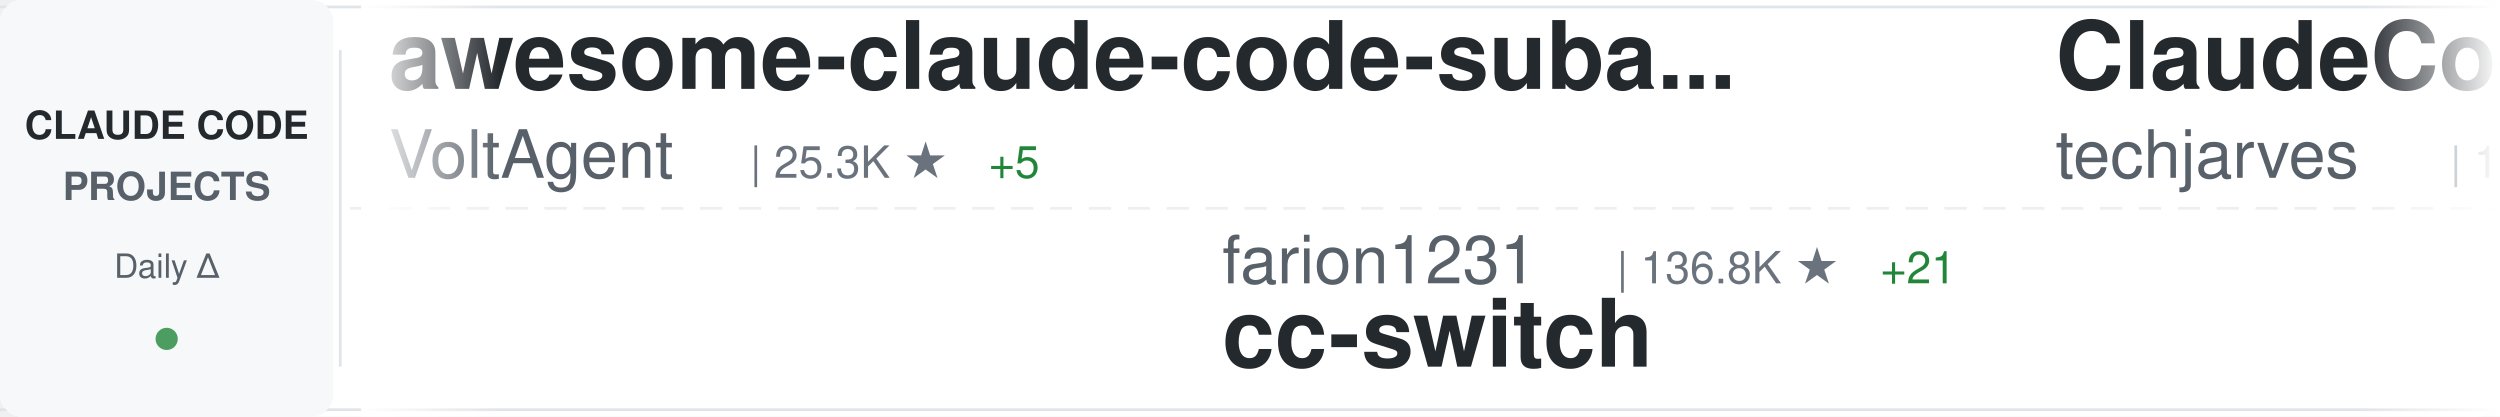
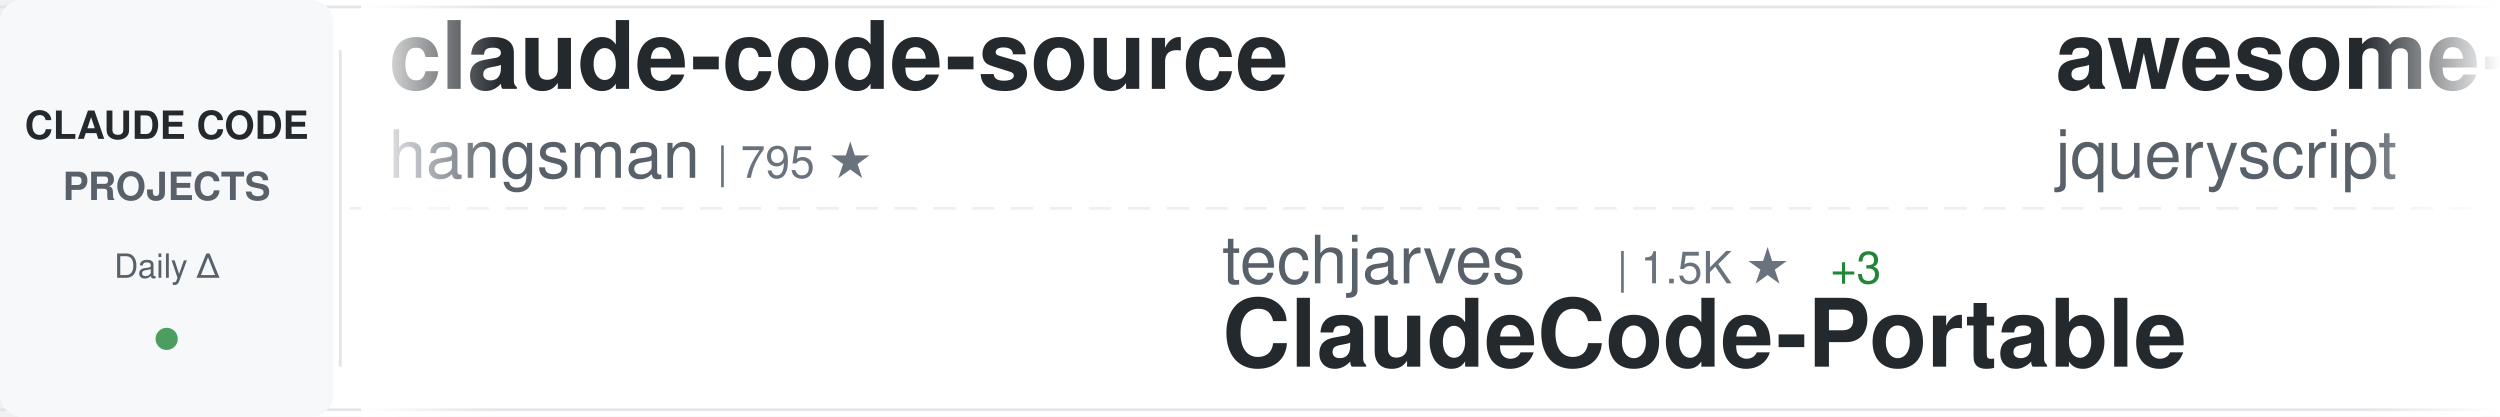
<svg xmlns="http://www.w3.org/2000/svg" width="900" height="150">
  <defs>
    <linearGradient id="awesomeLeftFade" x1="0%" y1="0%" x2="100%" y2="0%">
      <stop offset="0%" style="stop-color:#ffffff;stop-opacity:1" />
      <stop offset="100%" style="stop-color:#ffffff;stop-opacity:0" />
    </linearGradient>
    <linearGradient id="awesomeRightFade" x1="0%" y1="0%" x2="100%" y2="0%">
      <stop offset="0%" style="stop-color:#ffffff;stop-opacity:0" />
      <stop offset="100%" style="stop-color:#ffffff;stop-opacity:1" />
    </linearGradient>
  </defs>
  <rect width="900" height="150" fill="#ffffff" rx="8" />
  <rect x="0" y="2" width="900" height="1" fill="#e1e4e8" />
  <rect x="0" y="147" width="900" height="1" fill="#e1e4e8" />
  <line x1="0" y1="75" x2="900" y2="75" stroke="#e1e4e8" stroke-width="1" stroke-dasharray="8 6" opacity="0.6" />
  <rect x="0" y="0" width="120" height="150" fill="#f6f8fa" rx="8" />
  <text x="60" y="50" font-family="-apple-system, BlinkMacSystemFont, 'Segoe UI', Helvetica, Arial, sans-serif" font-size="14" font-weight="600" fill="#24292e" text-anchor="middle">CLAUDE CODE</text>
  <text x="60" y="72" font-family="-apple-system, BlinkMacSystemFont, 'Segoe UI', Helvetica, Arial, sans-serif" font-size="14" font-weight="600" fill="#586069" text-anchor="middle">PROJECTS</text>
  <text x="60" y="100" font-family="-apple-system, BlinkMacSystemFont, 'Segoe UI', Helvetica, Arial, sans-serif" font-size="12" font-weight="500" fill="#586069" text-anchor="middle">Daily Δ</text>
  <circle cx="60" cy="122" r="4" fill="#22863a" opacity="0.8" />
  <rect x="122" y="18" width="1" height="114" fill="#e1e4e8" />
  <clipPath id="awesomeTickerClip">
    <rect x="130" y="0" width="770" height="150" />
  </clipPath>
  <g clip-path="url(#awesomeTickerClip)">
    <g id="awesomeTickerItems">
      <animateTransform attributeName="transform" attributeType="XML" type="translate" from="0 0" to="-3000 0" dur="54s" repeatCount="indefinite" />
      <g transform="translate(0, 0)">
-         <text x="140" y="32" font-family="-apple-system, BlinkMacSystemFont, 'Segoe UI', Helvetica, Arial, sans-serif" font-size="34" font-weight="600" fill="#24292e">awesome-claude-code-suba...</text>
-         <text x="140" y="64" font-family="-apple-system, BlinkMacSystemFont, 'Segoe UI', Helvetica, Arial, sans-serif" font-size="24" font-weight="400" fill="#586069">VoltAgent</text>
-         <text x="270" y="64" font-family="-apple-system, BlinkMacSystemFont, 'Segoe UI', Helvetica, Arial, sans-serif" font-size="16" font-weight="500" fill="#6a737d">| 25.3K ★</text>
-         <text x="356" y="64" font-family="-apple-system, BlinkMacSystemFont, 'Segoe UI', Helvetica, Arial, sans-serif" font-size="16" font-weight="500" fill="#22863a"> +5</text>
+         <text x="140" y="32" font-family="-apple-system, BlinkMacSystemFont, 'Segoe UI', Helvetica, Arial, sans-serif" font-size="34" font-weight="600" fill="#24292e">claude-code-source</text>
+         <text x="140" y="64" font-family="-apple-system, BlinkMacSystemFont, 'Segoe UI', Helvetica, Arial, sans-serif" font-size="24" font-weight="400" fill="#586069">hangsman</text>
+         <text x="258" y="64" font-family="-apple-system, BlinkMacSystemFont, 'Segoe UI', Helvetica, Arial, sans-serif" font-size="16" font-weight="500" fill="#6a737d">| 795 ★</text>
      </g>
      <g transform="translate(300, 0)">
-         <text x="140" y="102" font-family="-apple-system, BlinkMacSystemFont, 'Segoe UI', Helvetica, Arial, sans-serif" font-size="24" font-weight="400" fill="#586069">farion1231</text>
-         <text x="282" y="102" font-family="-apple-system, BlinkMacSystemFont, 'Segoe UI', Helvetica, Arial, sans-serif" font-size="16" font-weight="500" fill="#6a737d">| 136.8K ★</text>
-         <text x="377" y="102" font-family="-apple-system, BlinkMacSystemFont, 'Segoe UI', Helvetica, Arial, sans-serif" font-size="16" font-weight="500" fill="#22863a"> +21</text>
-         <text x="140" y="132" font-family="-apple-system, BlinkMacSystemFont, 'Segoe UI', Helvetica, Arial, sans-serif" font-size="34" font-weight="600" fill="#24292e">cc-switch</text>
+         <text x="140" y="102" font-family="-apple-system, BlinkMacSystemFont, 'Segoe UI', Helvetica, Arial, sans-serif" font-size="24" font-weight="400" fill="#586069">techjarves</text>
+         <text x="282" y="102" font-family="-apple-system, BlinkMacSystemFont, 'Segoe UI', Helvetica, Arial, sans-serif" font-size="16" font-weight="500" fill="#6a737d">| 1.5K ★</text>
+         <text x="359" y="102" font-family="-apple-system, BlinkMacSystemFont, 'Segoe UI', Helvetica, Arial, sans-serif" font-size="16" font-weight="500" fill="#22863a"> +3</text>
+         <text x="140" y="132" font-family="-apple-system, BlinkMacSystemFont, 'Segoe UI', Helvetica, Arial, sans-serif" font-size="34" font-weight="600" fill="#24292e">ClaudeCode-Portable</text>
      </g>
      <g transform="translate(600, 0)">
-         <text x="140" y="32" font-family="-apple-system, BlinkMacSystemFont, 'Segoe UI', Helvetica, Arial, sans-serif" font-size="34" font-weight="600" fill="#24292e">ClaudeCode-Portable</text>
-         <text x="140" y="64" font-family="-apple-system, BlinkMacSystemFont, 'Segoe UI', Helvetica, Arial, sans-serif" font-size="24" font-weight="400" fill="#586069">techjarves</text>
-         <text x="282" y="64" font-family="-apple-system, BlinkMacSystemFont, 'Segoe UI', Helvetica, Arial, sans-serif" font-size="16" font-weight="500" fill="#6a737d">| 1.5K ★</text>
-         <text x="359" y="64" font-family="-apple-system, BlinkMacSystemFont, 'Segoe UI', Helvetica, Arial, sans-serif" font-size="16" font-weight="500" fill="#cb2431"> -1</text>
+         <text x="140" y="32" font-family="-apple-system, BlinkMacSystemFont, 'Segoe UI', Helvetica, Arial, sans-serif" font-size="34" font-weight="600" fill="#24292e">awesome-claude-code</text>
+         <text x="140" y="64" font-family="-apple-system, BlinkMacSystemFont, 'Segoe UI', Helvetica, Arial, sans-serif" font-size="24" font-weight="400" fill="#586069">jqueryscript</text>
+         <text x="306" y="64" font-family="-apple-system, BlinkMacSystemFont, 'Segoe UI', Helvetica, Arial, sans-serif" font-size="16" font-weight="500" fill="#6a737d">| 517 ★</text>
      </g>
      <g transform="translate(900, 0)">
-         <text x="140" y="102" font-family="-apple-system, BlinkMacSystemFont, 'Segoe UI', Helvetica, Arial, sans-serif" font-size="24" font-weight="400" fill="#586069">disler</text>
-         <text x="234" y="102" font-family="-apple-system, BlinkMacSystemFont, 'Segoe UI', Helvetica, Arial, sans-serif" font-size="16" font-weight="500" fill="#6a737d">| 1.7K ★</text>
-         <text x="140" y="132" font-family="-apple-system, BlinkMacSystemFont, 'Segoe UI', Helvetica, Arial, sans-serif" font-size="34" font-weight="600" fill="#24292e">pi-vs-claude-code</text>
+         <text x="140" y="102" font-family="-apple-system, BlinkMacSystemFont, 'Segoe UI', Helvetica, Arial, sans-serif" font-size="24" font-weight="400" fill="#586069">pengchengneo</text>
+         <text x="306" y="102" font-family="-apple-system, BlinkMacSystemFont, 'Segoe UI', Helvetica, Arial, sans-serif" font-size="16" font-weight="500" fill="#6a737d">| 1.8K ★</text>
+         <text x="140" y="132" font-family="-apple-system, BlinkMacSystemFont, 'Segoe UI', Helvetica, Arial, sans-serif" font-size="34" font-weight="600" fill="#24292e">Claude-Code</text>
      </g>
      <g transform="translate(1200, 0)">
-         <text x="140" y="32" font-family="-apple-system, BlinkMacSystemFont, 'Segoe UI', Helvetica, Arial, sans-serif" font-size="34" font-weight="600" fill="#24292e">Claude-Code-Game-Studios</text>
-         <text x="140" y="64" font-family="-apple-system, BlinkMacSystemFont, 'Segoe UI', Helvetica, Arial, sans-serif" font-size="24" font-weight="400" fill="#586069">Donchitos</text>
-         <text x="270" y="64" font-family="-apple-system, BlinkMacSystemFont, 'Segoe UI', Helvetica, Arial, sans-serif" font-size="16" font-weight="500" fill="#6a737d">| 25.4K ★</text>
-         <text x="356" y="64" font-family="-apple-system, BlinkMacSystemFont, 'Segoe UI', Helvetica, Arial, sans-serif" font-size="16" font-weight="500" fill="#22863a"> +4</text>
+         <text x="140" y="32" font-family="-apple-system, BlinkMacSystemFont, 'Segoe UI', Helvetica, Arial, sans-serif" font-size="34" font-weight="600" fill="#24292e">claude-code-settings</text>
+         <text x="140" y="64" font-family="-apple-system, BlinkMacSystemFont, 'Segoe UI', Helvetica, Arial, sans-serif" font-size="24" font-weight="400" fill="#586069">feiskyer</text>
+         <text x="258" y="64" font-family="-apple-system, BlinkMacSystemFont, 'Segoe UI', Helvetica, Arial, sans-serif" font-size="16" font-weight="500" fill="#6a737d">| 1.7K ★</text>
      </g>
      <g transform="translate(1500, 0)">
-         <text x="140" y="102" font-family="-apple-system, BlinkMacSystemFont, 'Segoe UI', Helvetica, Arial, sans-serif" font-size="24" font-weight="400" fill="#586069">darcyegb</text>
-         <text x="258" y="102" font-family="-apple-system, BlinkMacSystemFont, 'Segoe UI', Helvetica, Arial, sans-serif" font-size="16" font-weight="500" fill="#6a737d">| 768 ★</text>
-         <text x="140" y="132" font-family="-apple-system, BlinkMacSystemFont, 'Segoe UI', Helvetica, Arial, sans-serif" font-size="34" font-weight="600" fill="#24292e">ClaudeCodeAgents</text>
+         <text x="140" y="102" font-family="-apple-system, BlinkMacSystemFont, 'Segoe UI', Helvetica, Arial, sans-serif" font-size="24" font-weight="400" fill="#586069">ChinaSiro</text>
+         <text x="270" y="102" font-family="-apple-system, BlinkMacSystemFont, 'Segoe UI', Helvetica, Arial, sans-serif" font-size="16" font-weight="500" fill="#6a737d">| 9.7K ★</text>
+         <text x="140" y="132" font-family="-apple-system, BlinkMacSystemFont, 'Segoe UI', Helvetica, Arial, sans-serif" font-size="34" font-weight="600" fill="#24292e">claude-code-sourcemap</text>
      </g>
      <g transform="translate(1800, 0)">
-         <text x="140" y="32" font-family="-apple-system, BlinkMacSystemFont, 'Segoe UI', Helvetica, Arial, sans-serif" font-size="34" font-weight="600" fill="#24292e">claude-code-best-practic...</text>
-         <text x="140" y="64" font-family="-apple-system, BlinkMacSystemFont, 'Segoe UI', Helvetica, Arial, sans-serif" font-size="24" font-weight="400" fill="#586069">shanraisshan</text>
-         <text x="306" y="64" font-family="-apple-system, BlinkMacSystemFont, 'Segoe UI', Helvetica, Arial, sans-serif" font-size="16" font-weight="500" fill="#6a737d">| 66.4K ★</text>
-         <text x="392" y="64" font-family="-apple-system, BlinkMacSystemFont, 'Segoe UI', Helvetica, Arial, sans-serif" font-size="16" font-weight="500" fill="#22863a"> +2</text>
+         <text x="140" y="32" font-family="-apple-system, BlinkMacSystemFont, 'Segoe UI', Helvetica, Arial, sans-serif" font-size="34" font-weight="600" fill="#24292e">Claude-code</text>
+         <text x="140" y="64" font-family="-apple-system, BlinkMacSystemFont, 'Segoe UI', Helvetica, Arial, sans-serif" font-size="24" font-weight="400" fill="#586069">zstmfhy</text>
+         <text x="246" y="64" font-family="-apple-system, BlinkMacSystemFont, 'Segoe UI', Helvetica, Arial, sans-serif" font-size="16" font-weight="500" fill="#6a737d">| 189 ★</text>
      </g>
      <g transform="translate(2100, 0)">
-         <text x="140" y="102" font-family="-apple-system, BlinkMacSystemFont, 'Segoe UI', Helvetica, Arial, sans-serif" font-size="24" font-weight="400" fill="#586069">fuergaosi233</text>
-         <text x="306" y="102" font-family="-apple-system, BlinkMacSystemFont, 'Segoe UI', Helvetica, Arial, sans-serif" font-size="16" font-weight="500" fill="#6a737d">| 2.8K ★</text>
-         <text x="140" y="132" font-family="-apple-system, BlinkMacSystemFont, 'Segoe UI', Helvetica, Arial, sans-serif" font-size="34" font-weight="600" fill="#24292e">claude-code-proxy</text>
+         <text x="140" y="102" font-family="-apple-system, BlinkMacSystemFont, 'Segoe UI', Helvetica, Arial, sans-serif" font-size="24" font-weight="400" fill="#586069">liuup</text>
+         <text x="222" y="102" font-family="-apple-system, BlinkMacSystemFont, 'Segoe UI', Helvetica, Arial, sans-serif" font-size="16" font-weight="500" fill="#6a737d">| 4.0K ★</text>
+         <text x="299" y="102" font-family="-apple-system, BlinkMacSystemFont, 'Segoe UI', Helvetica, Arial, sans-serif" font-size="16" font-weight="500" fill="#22863a"> +1</text>
+         <text x="140" y="132" font-family="-apple-system, BlinkMacSystemFont, 'Segoe UI', Helvetica, Arial, sans-serif" font-size="34" font-weight="600" fill="#24292e">claude-code-analysis</text>
      </g>
      <g transform="translate(2400, 0)">
-         <text x="140" y="32" font-family="-apple-system, BlinkMacSystemFont, 'Segoe UI', Helvetica, Arial, sans-serif" font-size="34" font-weight="600" fill="#24292e">ECC</text>
-         <text x="140" y="64" font-family="-apple-system, BlinkMacSystemFont, 'Segoe UI', Helvetica, Arial, sans-serif" font-size="24" font-weight="400" fill="#586069">affaan-m</text>
-         <text x="258" y="64" font-family="-apple-system, BlinkMacSystemFont, 'Segoe UI', Helvetica, Arial, sans-serif" font-size="16" font-weight="500" fill="#6a737d">| 267.4K ★</text>
-         <text x="353" y="64" font-family="-apple-system, BlinkMacSystemFont, 'Segoe UI', Helvetica, Arial, sans-serif" font-size="16" font-weight="500" fill="#22863a"> +90</text>
+         <text x="140" y="32" font-family="-apple-system, BlinkMacSystemFont, 'Segoe UI', Helvetica, Arial, sans-serif" font-size="34" font-weight="600" fill="#24292e">claude-code-harness</text>
+         <text x="140" y="64" font-family="-apple-system, BlinkMacSystemFont, 'Segoe UI', Helvetica, Arial, sans-serif" font-size="24" font-weight="400" fill="#586069">Chachamaru127</text>
+         <text x="318" y="64" font-family="-apple-system, BlinkMacSystemFont, 'Segoe UI', Helvetica, Arial, sans-serif" font-size="16" font-weight="500" fill="#6a737d">| 3.1K ★</text>
+         <text x="395" y="64" font-family="-apple-system, BlinkMacSystemFont, 'Segoe UI', Helvetica, Arial, sans-serif" font-size="16" font-weight="500" fill="#22863a"> +1</text>
      </g>
      <g transform="translate(2700, 0)">
-         <text x="140" y="102" font-family="-apple-system, BlinkMacSystemFont, 'Segoe UI', Helvetica, Arial, sans-serif" font-size="24" font-weight="400" fill="#586069">lorryjovens-hub</text>
-         <text x="342" y="102" font-family="-apple-system, BlinkMacSystemFont, 'Segoe UI', Helvetica, Arial, sans-serif" font-size="16" font-weight="500" fill="#6a737d">| 1.7K ★</text>
-         <text x="140" y="132" font-family="-apple-system, BlinkMacSystemFont, 'Segoe UI', Helvetica, Arial, sans-serif" font-size="34" font-weight="600" fill="#24292e">claude-code-rust</text>
+         <text x="140" y="102" font-family="-apple-system, BlinkMacSystemFont, 'Segoe UI', Helvetica, Arial, sans-serif" font-size="24" font-weight="400" fill="#586069">repowise-dev</text>
+         <text x="306" y="102" font-family="-apple-system, BlinkMacSystemFont, 'Segoe UI', Helvetica, Arial, sans-serif" font-size="16" font-weight="500" fill="#6a737d">| 1.2K ★</text>
+         <text x="140" y="132" font-family="-apple-system, BlinkMacSystemFont, 'Segoe UI', Helvetica, Arial, sans-serif" font-size="34" font-weight="600" fill="#24292e">claude-code-prompts</text>
      </g>
      <g transform="translate(3000, 0)">
-         <text x="140" y="32" font-family="-apple-system, BlinkMacSystemFont, 'Segoe UI', Helvetica, Arial, sans-serif" font-size="34" font-weight="600" fill="#24292e">awesome-claude-code-suba...</text>
-         <text x="140" y="64" font-family="-apple-system, BlinkMacSystemFont, 'Segoe UI', Helvetica, Arial, sans-serif" font-size="24" font-weight="400" fill="#586069">VoltAgent</text>
-         <text x="270" y="64" font-family="-apple-system, BlinkMacSystemFont, 'Segoe UI', Helvetica, Arial, sans-serif" font-size="16" font-weight="500" fill="#6a737d">| 25.3K ★</text>
-         <text x="356" y="64" font-family="-apple-system, BlinkMacSystemFont, 'Segoe UI', Helvetica, Arial, sans-serif" font-size="16" font-weight="500" fill="#22863a"> +5</text>
+         <text x="140" y="32" font-family="-apple-system, BlinkMacSystemFont, 'Segoe UI', Helvetica, Arial, sans-serif" font-size="34" font-weight="600" fill="#24292e">claude-code-source</text>
+         <text x="140" y="64" font-family="-apple-system, BlinkMacSystemFont, 'Segoe UI', Helvetica, Arial, sans-serif" font-size="24" font-weight="400" fill="#586069">hangsman</text>
+         <text x="258" y="64" font-family="-apple-system, BlinkMacSystemFont, 'Segoe UI', Helvetica, Arial, sans-serif" font-size="16" font-weight="500" fill="#6a737d">| 795 ★</text>
      </g>
      <g transform="translate(3300, 0)">
-         <text x="140" y="102" font-family="-apple-system, BlinkMacSystemFont, 'Segoe UI', Helvetica, Arial, sans-serif" font-size="24" font-weight="400" fill="#586069">farion1231</text>
-         <text x="282" y="102" font-family="-apple-system, BlinkMacSystemFont, 'Segoe UI', Helvetica, Arial, sans-serif" font-size="16" font-weight="500" fill="#6a737d">| 136.8K ★</text>
-         <text x="377" y="102" font-family="-apple-system, BlinkMacSystemFont, 'Segoe UI', Helvetica, Arial, sans-serif" font-size="16" font-weight="500" fill="#22863a"> +21</text>
-         <text x="140" y="132" font-family="-apple-system, BlinkMacSystemFont, 'Segoe UI', Helvetica, Arial, sans-serif" font-size="34" font-weight="600" fill="#24292e">cc-switch</text>
+         <text x="140" y="102" font-family="-apple-system, BlinkMacSystemFont, 'Segoe UI', Helvetica, Arial, sans-serif" font-size="24" font-weight="400" fill="#586069">techjarves</text>
+         <text x="282" y="102" font-family="-apple-system, BlinkMacSystemFont, 'Segoe UI', Helvetica, Arial, sans-serif" font-size="16" font-weight="500" fill="#6a737d">| 1.5K ★</text>
+         <text x="359" y="102" font-family="-apple-system, BlinkMacSystemFont, 'Segoe UI', Helvetica, Arial, sans-serif" font-size="16" font-weight="500" fill="#22863a"> +3</text>
+         <text x="140" y="132" font-family="-apple-system, BlinkMacSystemFont, 'Segoe UI', Helvetica, Arial, sans-serif" font-size="34" font-weight="600" fill="#24292e">ClaudeCode-Portable</text>
      </g>
      <g transform="translate(3600, 0)">
-         <text x="140" y="32" font-family="-apple-system, BlinkMacSystemFont, 'Segoe UI', Helvetica, Arial, sans-serif" font-size="34" font-weight="600" fill="#24292e">ClaudeCode-Portable</text>
-         <text x="140" y="64" font-family="-apple-system, BlinkMacSystemFont, 'Segoe UI', Helvetica, Arial, sans-serif" font-size="24" font-weight="400" fill="#586069">techjarves</text>
-         <text x="282" y="64" font-family="-apple-system, BlinkMacSystemFont, 'Segoe UI', Helvetica, Arial, sans-serif" font-size="16" font-weight="500" fill="#6a737d">| 1.5K ★</text>
-         <text x="359" y="64" font-family="-apple-system, BlinkMacSystemFont, 'Segoe UI', Helvetica, Arial, sans-serif" font-size="16" font-weight="500" fill="#cb2431"> -1</text>
+         <text x="140" y="32" font-family="-apple-system, BlinkMacSystemFont, 'Segoe UI', Helvetica, Arial, sans-serif" font-size="34" font-weight="600" fill="#24292e">awesome-claude-code</text>
+         <text x="140" y="64" font-family="-apple-system, BlinkMacSystemFont, 'Segoe UI', Helvetica, Arial, sans-serif" font-size="24" font-weight="400" fill="#586069">jqueryscript</text>
+         <text x="306" y="64" font-family="-apple-system, BlinkMacSystemFont, 'Segoe UI', Helvetica, Arial, sans-serif" font-size="16" font-weight="500" fill="#6a737d">| 517 ★</text>
      </g>
      <g transform="translate(3900, 0)">
-         <text x="140" y="102" font-family="-apple-system, BlinkMacSystemFont, 'Segoe UI', Helvetica, Arial, sans-serif" font-size="24" font-weight="400" fill="#586069">disler</text>
-         <text x="234" y="102" font-family="-apple-system, BlinkMacSystemFont, 'Segoe UI', Helvetica, Arial, sans-serif" font-size="16" font-weight="500" fill="#6a737d">| 1.7K ★</text>
-         <text x="140" y="132" font-family="-apple-system, BlinkMacSystemFont, 'Segoe UI', Helvetica, Arial, sans-serif" font-size="34" font-weight="600" fill="#24292e">pi-vs-claude-code</text>
+         <text x="140" y="102" font-family="-apple-system, BlinkMacSystemFont, 'Segoe UI', Helvetica, Arial, sans-serif" font-size="24" font-weight="400" fill="#586069">pengchengneo</text>
+         <text x="306" y="102" font-family="-apple-system, BlinkMacSystemFont, 'Segoe UI', Helvetica, Arial, sans-serif" font-size="16" font-weight="500" fill="#6a737d">| 1.8K ★</text>
+         <text x="140" y="132" font-family="-apple-system, BlinkMacSystemFont, 'Segoe UI', Helvetica, Arial, sans-serif" font-size="34" font-weight="600" fill="#24292e">Claude-Code</text>
      </g>
    </g>
  </g>
  <rect x="130" y="0" width="50" height="150" fill="url(#awesomeLeftFade)" />
  <rect x="850" y="0" width="50" height="150" fill="url(#awesomeRightFade)" />
</svg>
